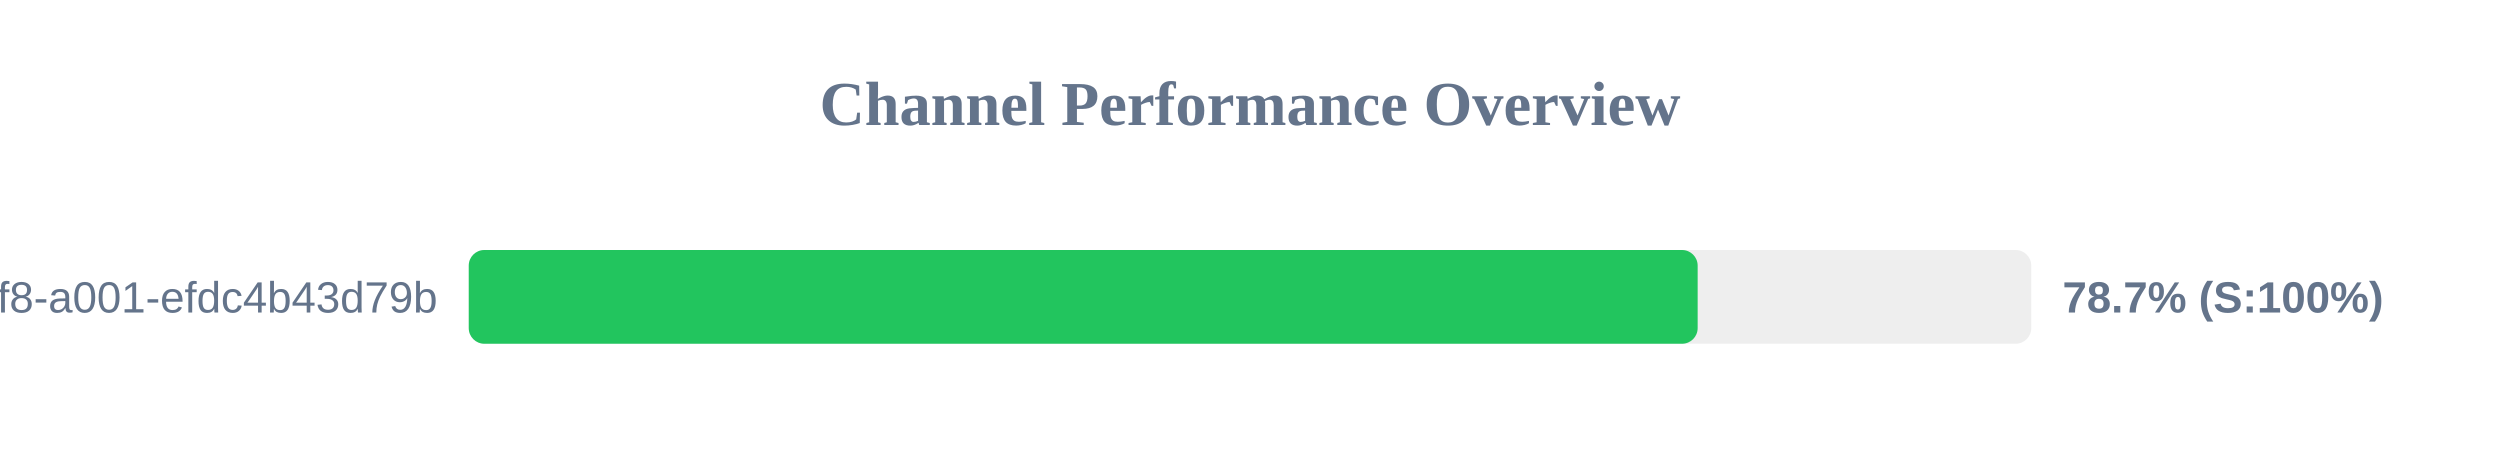
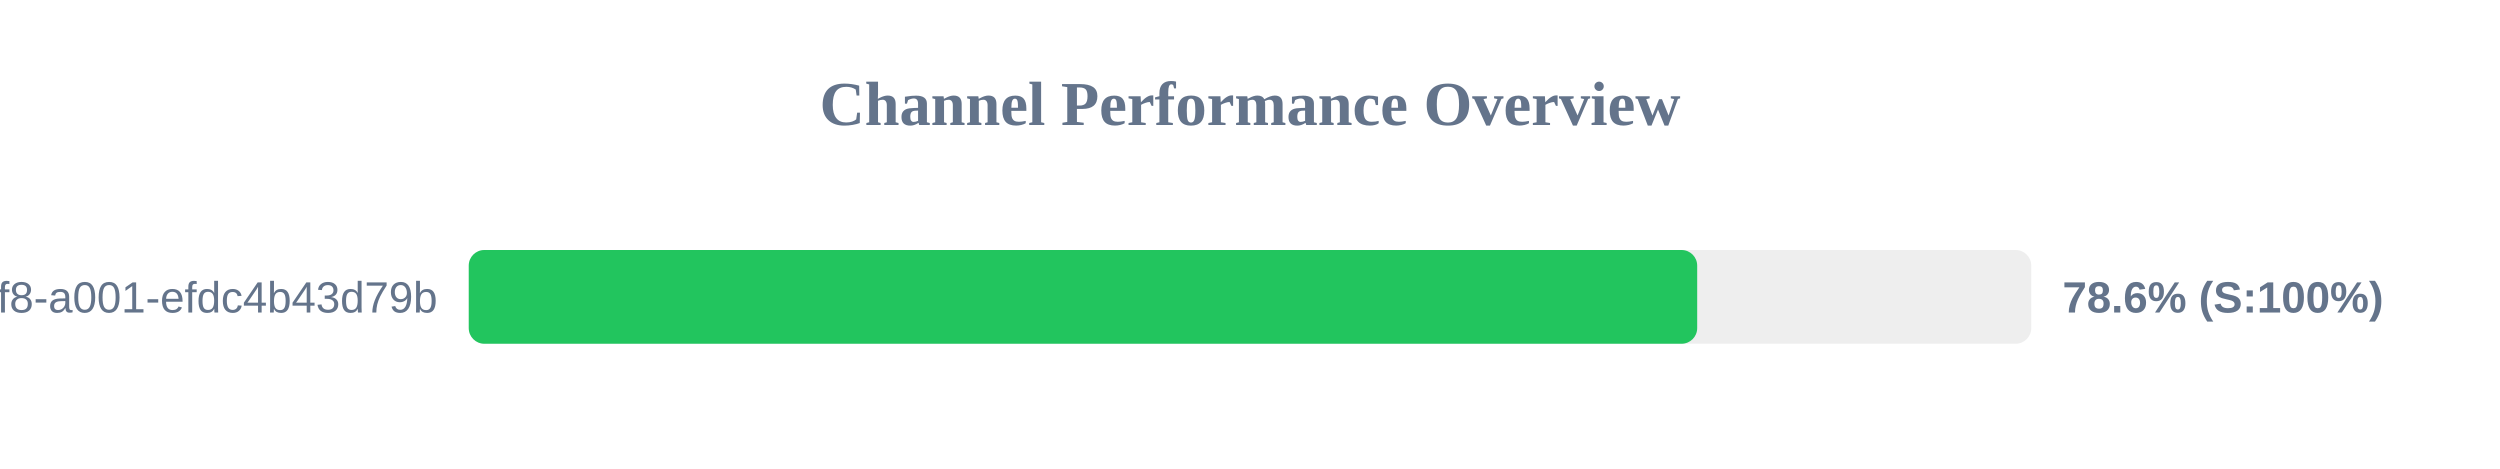
<svg xmlns="http://www.w3.org/2000/svg" width="800" height="150" version="1.1">
  <style>
        .row { font: 14px Arial; fill: #64748b; }
        .score { font: bold 14px Arial; fill: #64748b; }
    </style>
  <text x="400" y="40" text-anchor="middle" font-size="20px" font-weight="bold" fill="#64748b">Channel Performance Overview</text>
  <rect x="150" y="80" width="500" height="30" fill="#eee" rx="5" />
-   <rect x="150" y="80" width="393.25" height="30" fill="#22c55e" rx="5" />
+   <rect x="150" y="80" width="393.1" height="30" fill="#22c55e" rx="5" />
  <text x="140" y="100" text-anchor="end" class="row">?uuid=1fdb6b30-5371-4ff8-a001-efdc4b43d79b</text>
-   <text x="660" y="100" text-anchor="start" class="score">78.7% (S:100%)</text>
+   <text x="660" y="100" text-anchor="start" class="score">78.6% (S:100%)</text>
</svg>
